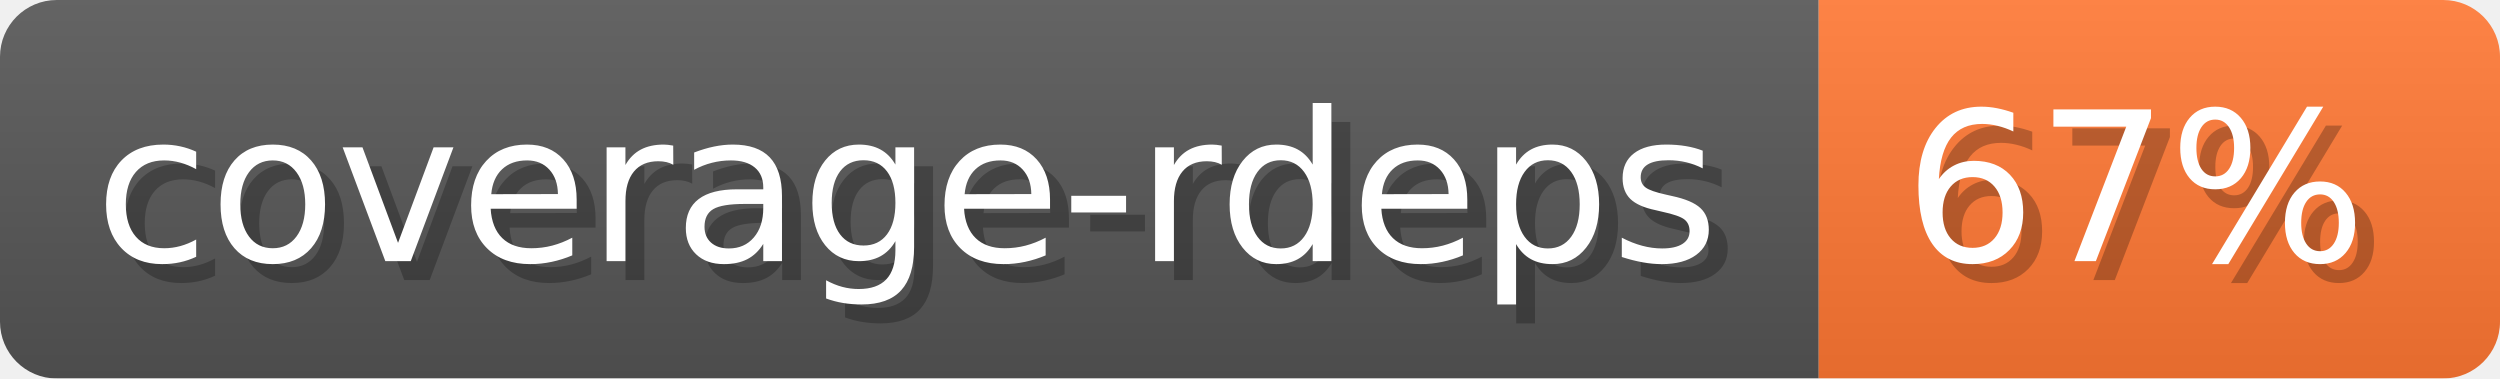
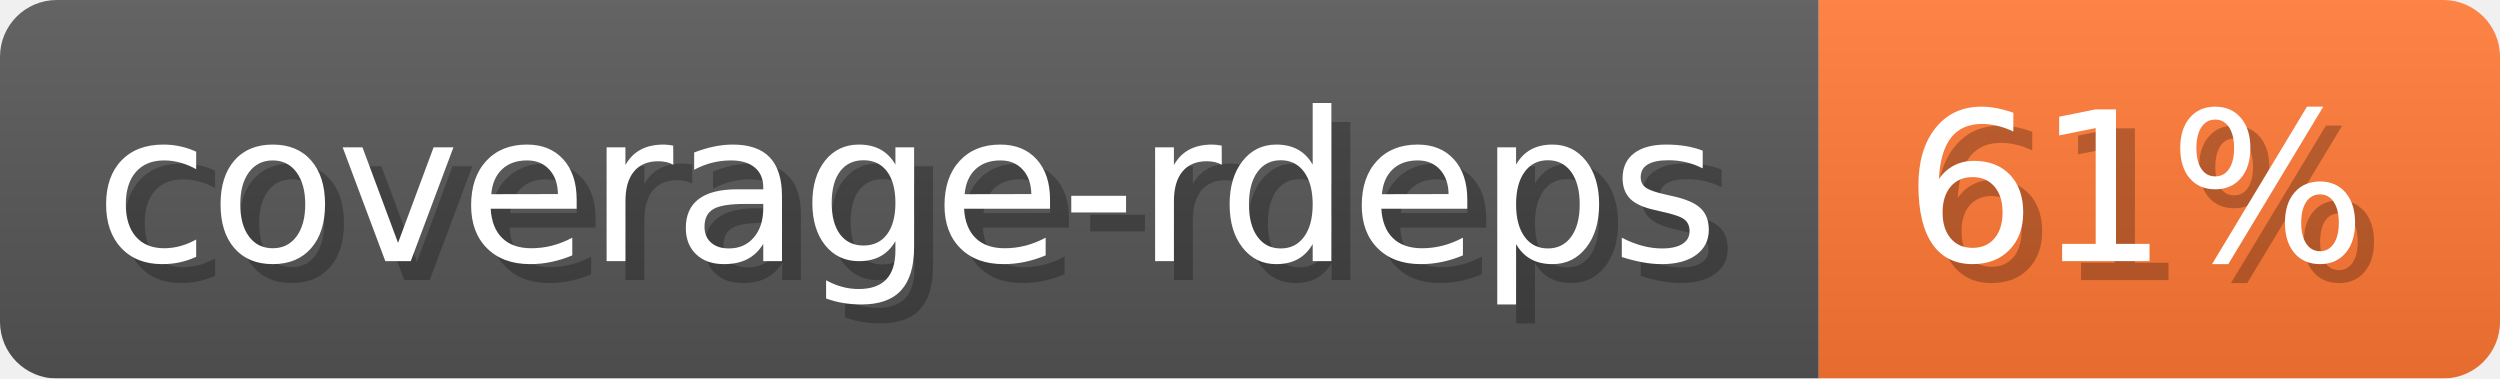
- <svg xmlns="http://www.w3.org/2000/svg" width="132.1" height="20" viewBox="0 0 1321 200" role="img" aria-label="coverage-rdeps: 67%">
-   <linearGradient id="UmtBN" x2="0" y2="100%">
+ <svg xmlns="http://www.w3.org/2000/svg" width="132.1" height="20" viewBox="0 0 1321 200" role="img" aria-label="coverage-rdeps: 61%">
+   <linearGradient id="ieMYD" x2="0" y2="100%">
    <stop offset="0" stop-opacity=".1" stop-color="#EEE" />
    <stop offset="1" stop-opacity=".1" />
  </linearGradient>
-   <mask id="Krrum">
+   <mask id="aPZSH">
    <rect width="1321" height="200" rx="30" fill="#FFF" />
  </mask>
-   <g mask="url(#Krrum)">
+   <g mask="url(#aPZSH)">
    <rect width="961" height="200" fill="#555" />
    <rect width="360" height="200" fill="#F73" x="961" />
-     <rect width="1321" height="200" fill="url(#UmtBN)" />
+     <rect width="1321" height="200" fill="url(#ieMYD)" />
  </g>
  <g aria-hidden="true" fill="#fff" text-anchor="start" font-family="Verdana,DejaVu Sans,sans-serif" font-size="110">
    <text x="60" y="148" textLength="861" fill="#000" opacity="0.25">coverage-rdeps</text>
    <text x="50" y="138" textLength="861">coverage-rdeps</text>
-     <text x="1016" y="148" textLength="260" fill="#000" opacity="0.25">67%</text>
-     <text x="1006" y="138" textLength="260">67%</text>
+     <text x="1016" y="148" textLength="260" fill="#000" opacity="0.25">61%</text>
+     <text x="1006" y="138" textLength="260">61%</text>
  </g>
</svg>
